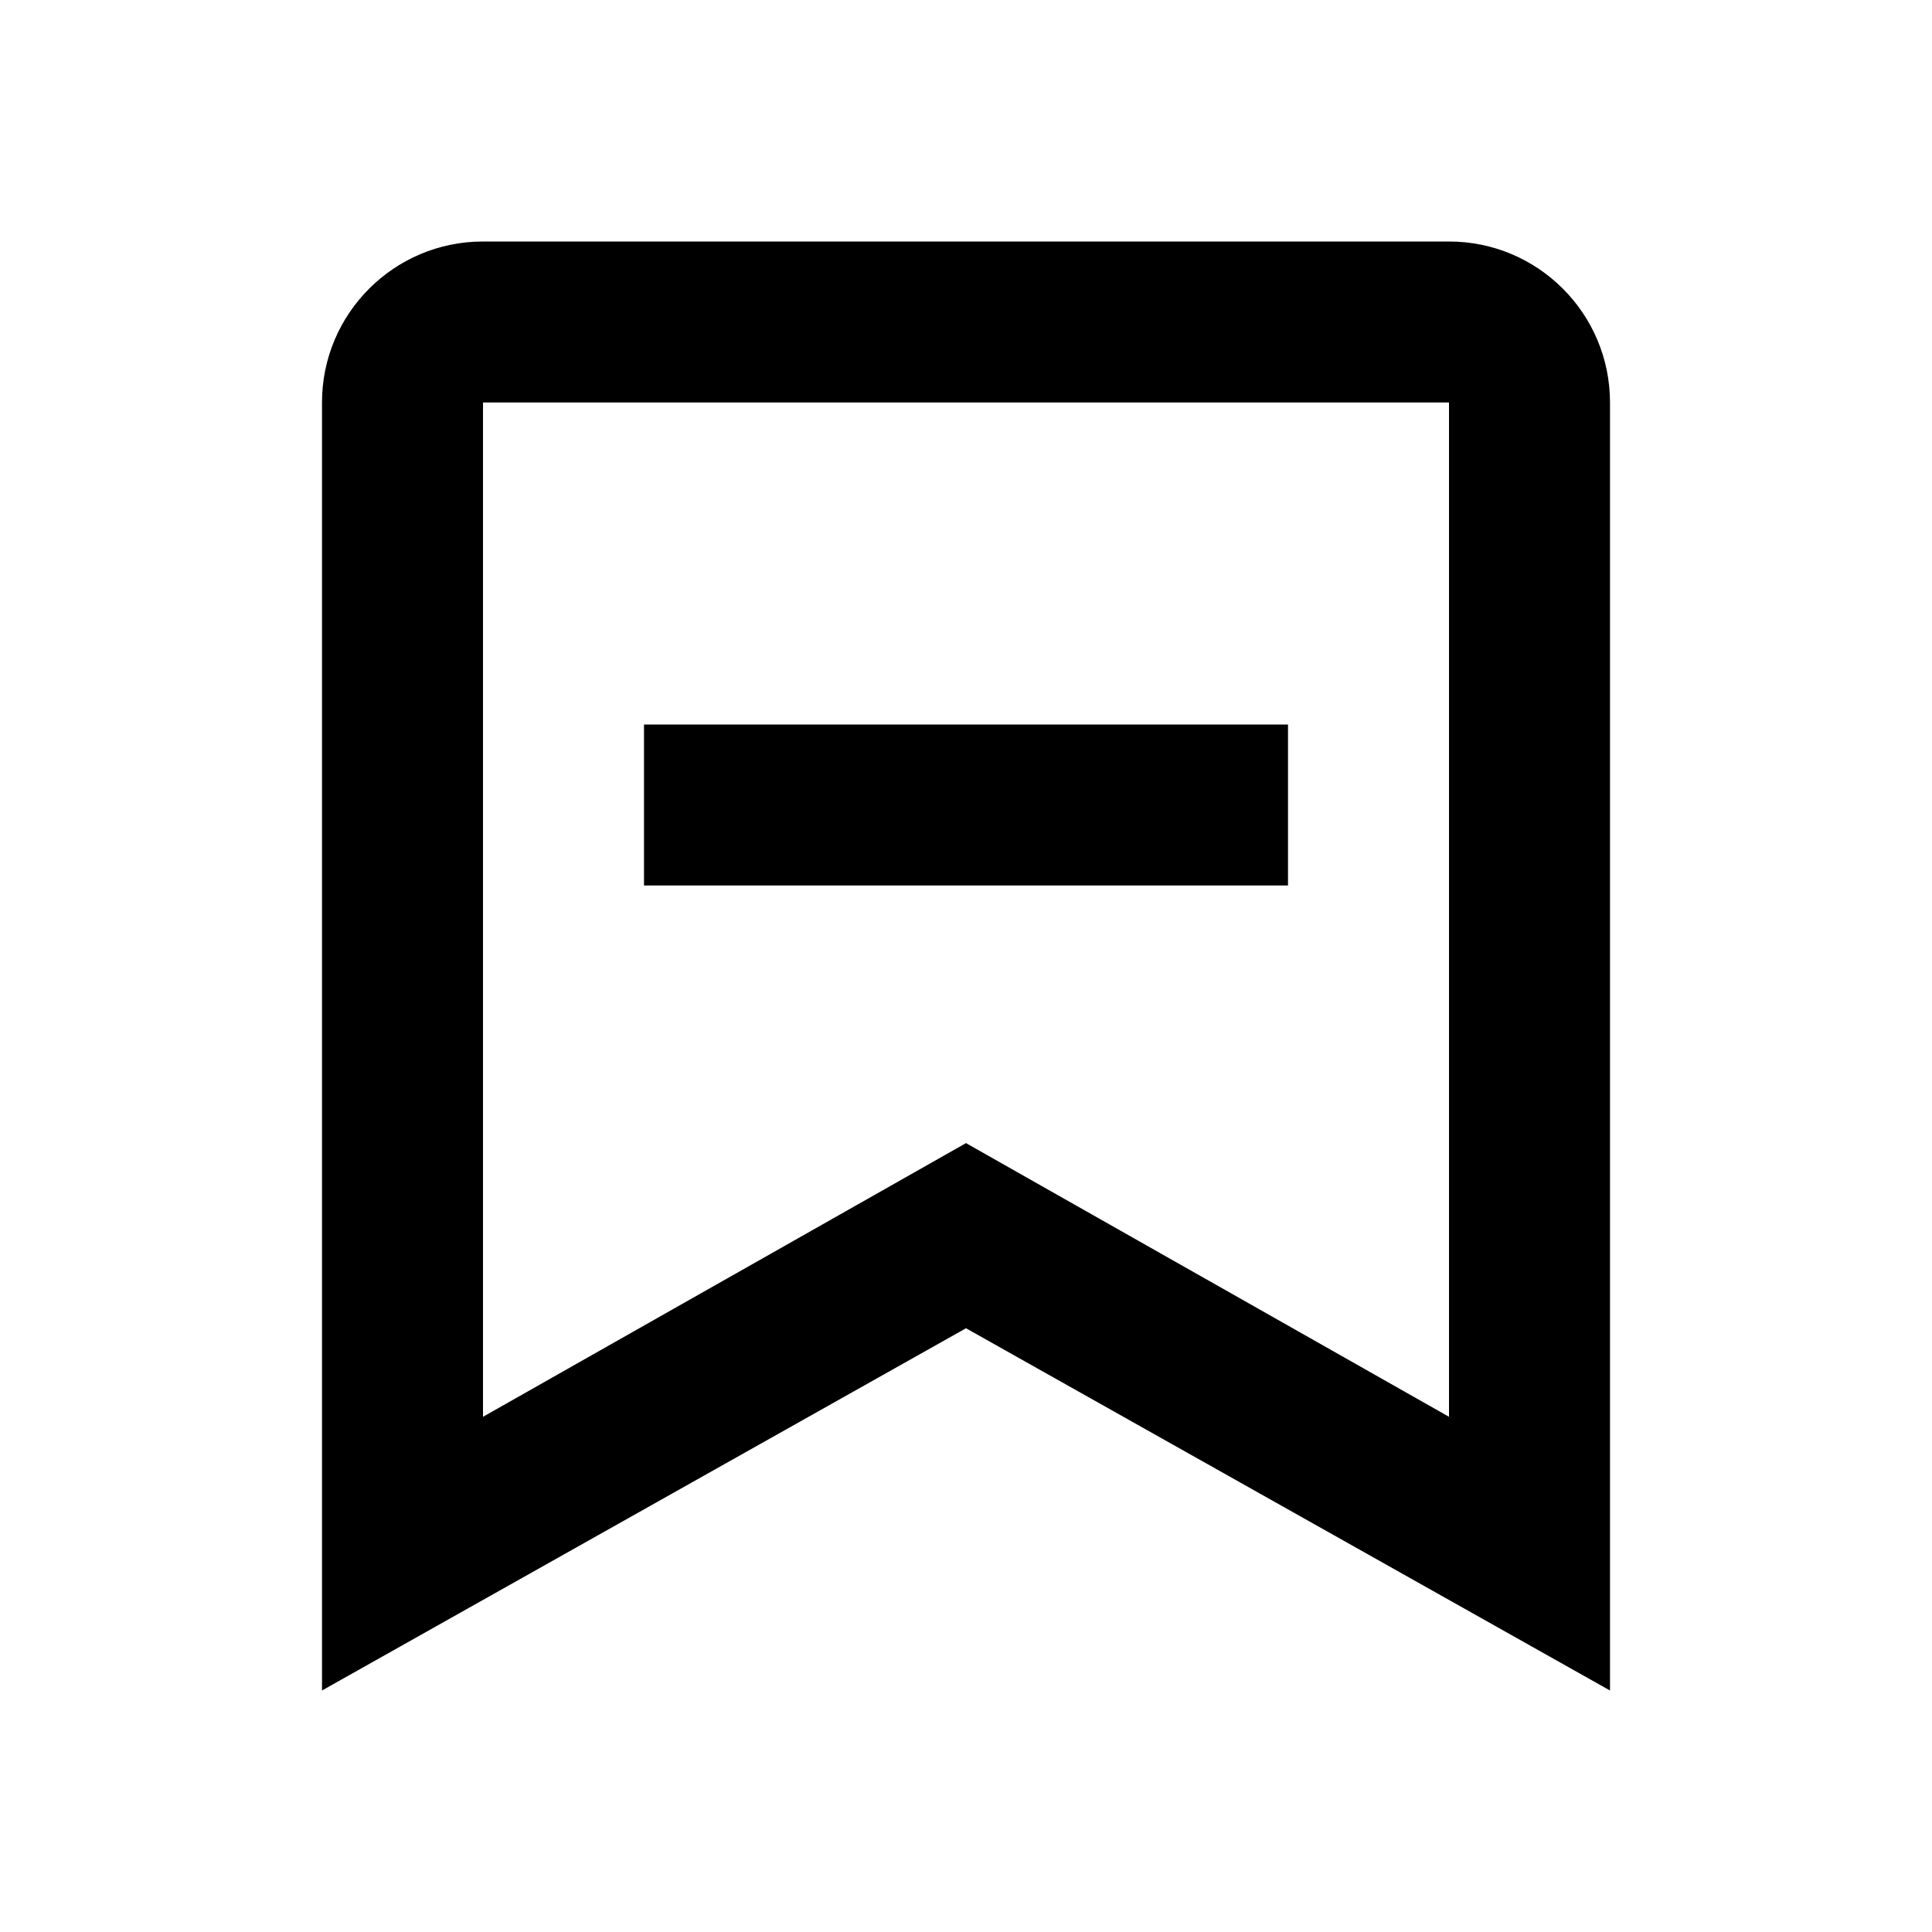
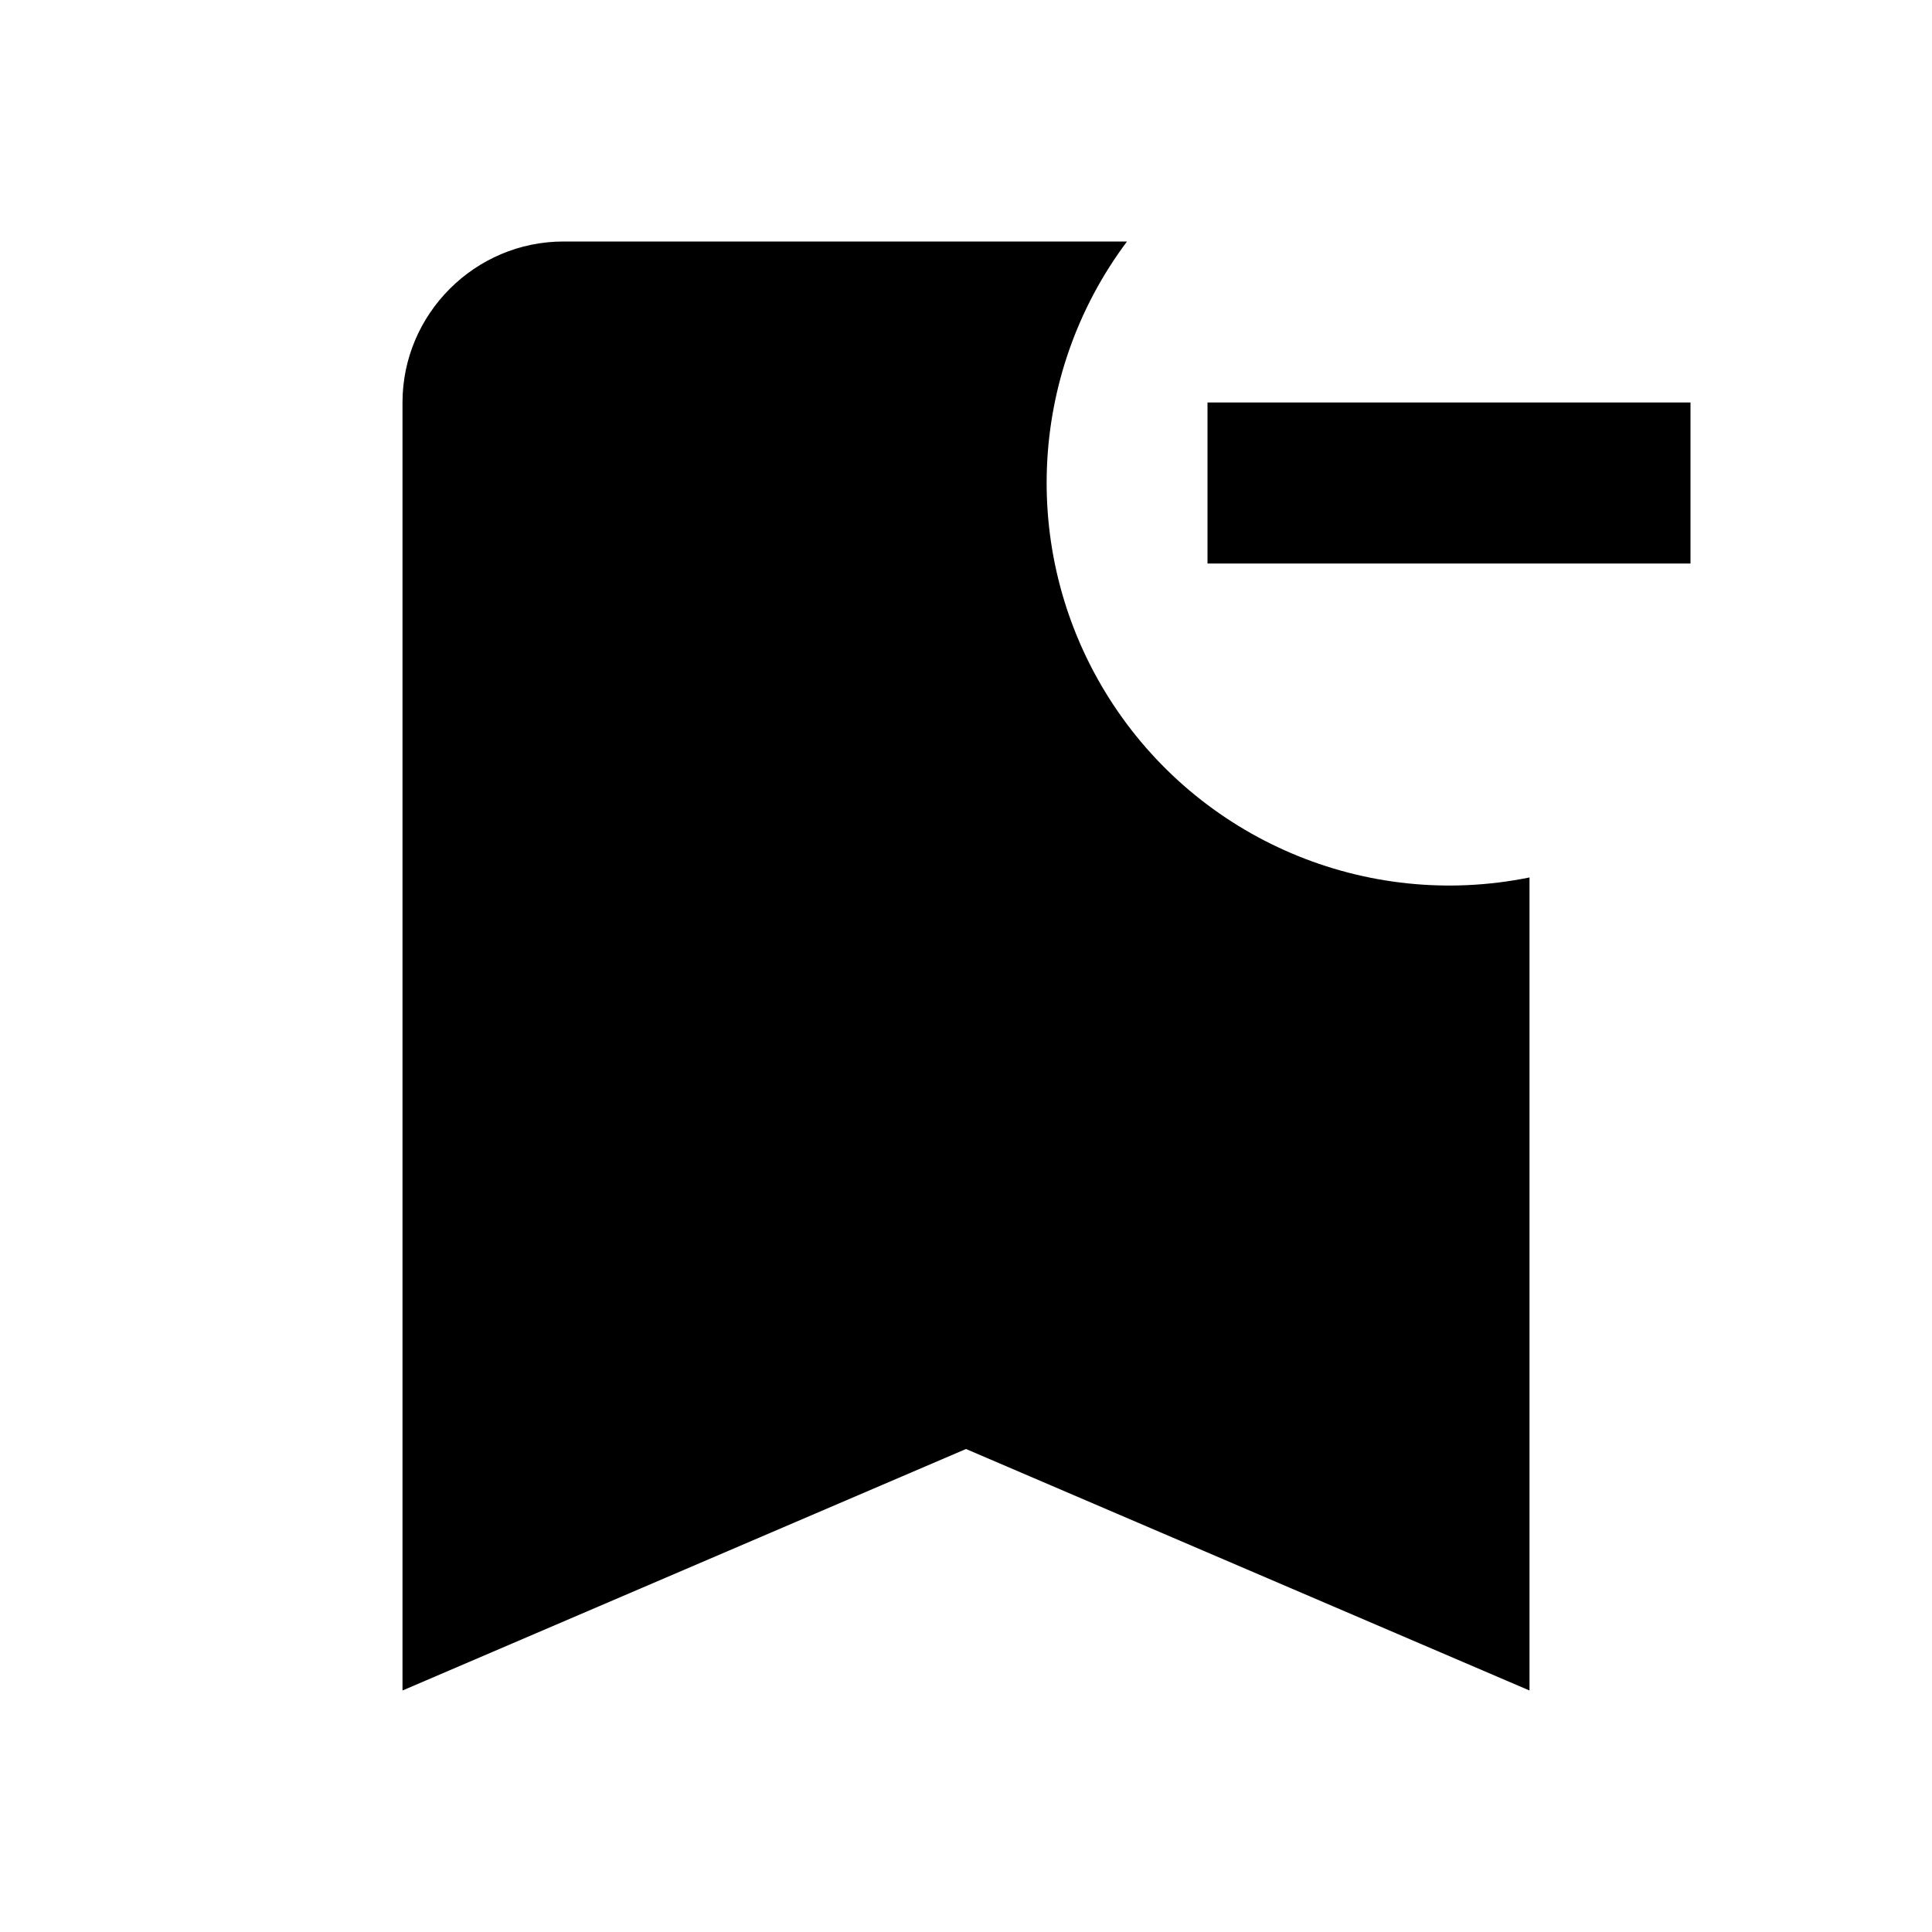
- <svg xmlns="http://www.w3.org/2000/svg" viewBox="0 0 24 24" fill="currentColor">
-   <path d="M6 3h12a2 2 0 0 1 2 2v16l-8-4.5L4 21V5a2 2 0 0 1 2-2Zm0 2v12.6l6-3.4 6 3.4V5H6Zm2 4h8v2H8V9Z" />
+ <svg xmlns="http://www.w3.org/2000/svg" width="24" height="24" viewBox="0 0 24 24">
+   <path d="M21 7h-6V5h6v2zm-2 3.9A5.002 5.002 0 0 1 14 3H7c-1.1 0-2 .9-2 2v16l7-3 7 3V10.9z" />
</svg>
